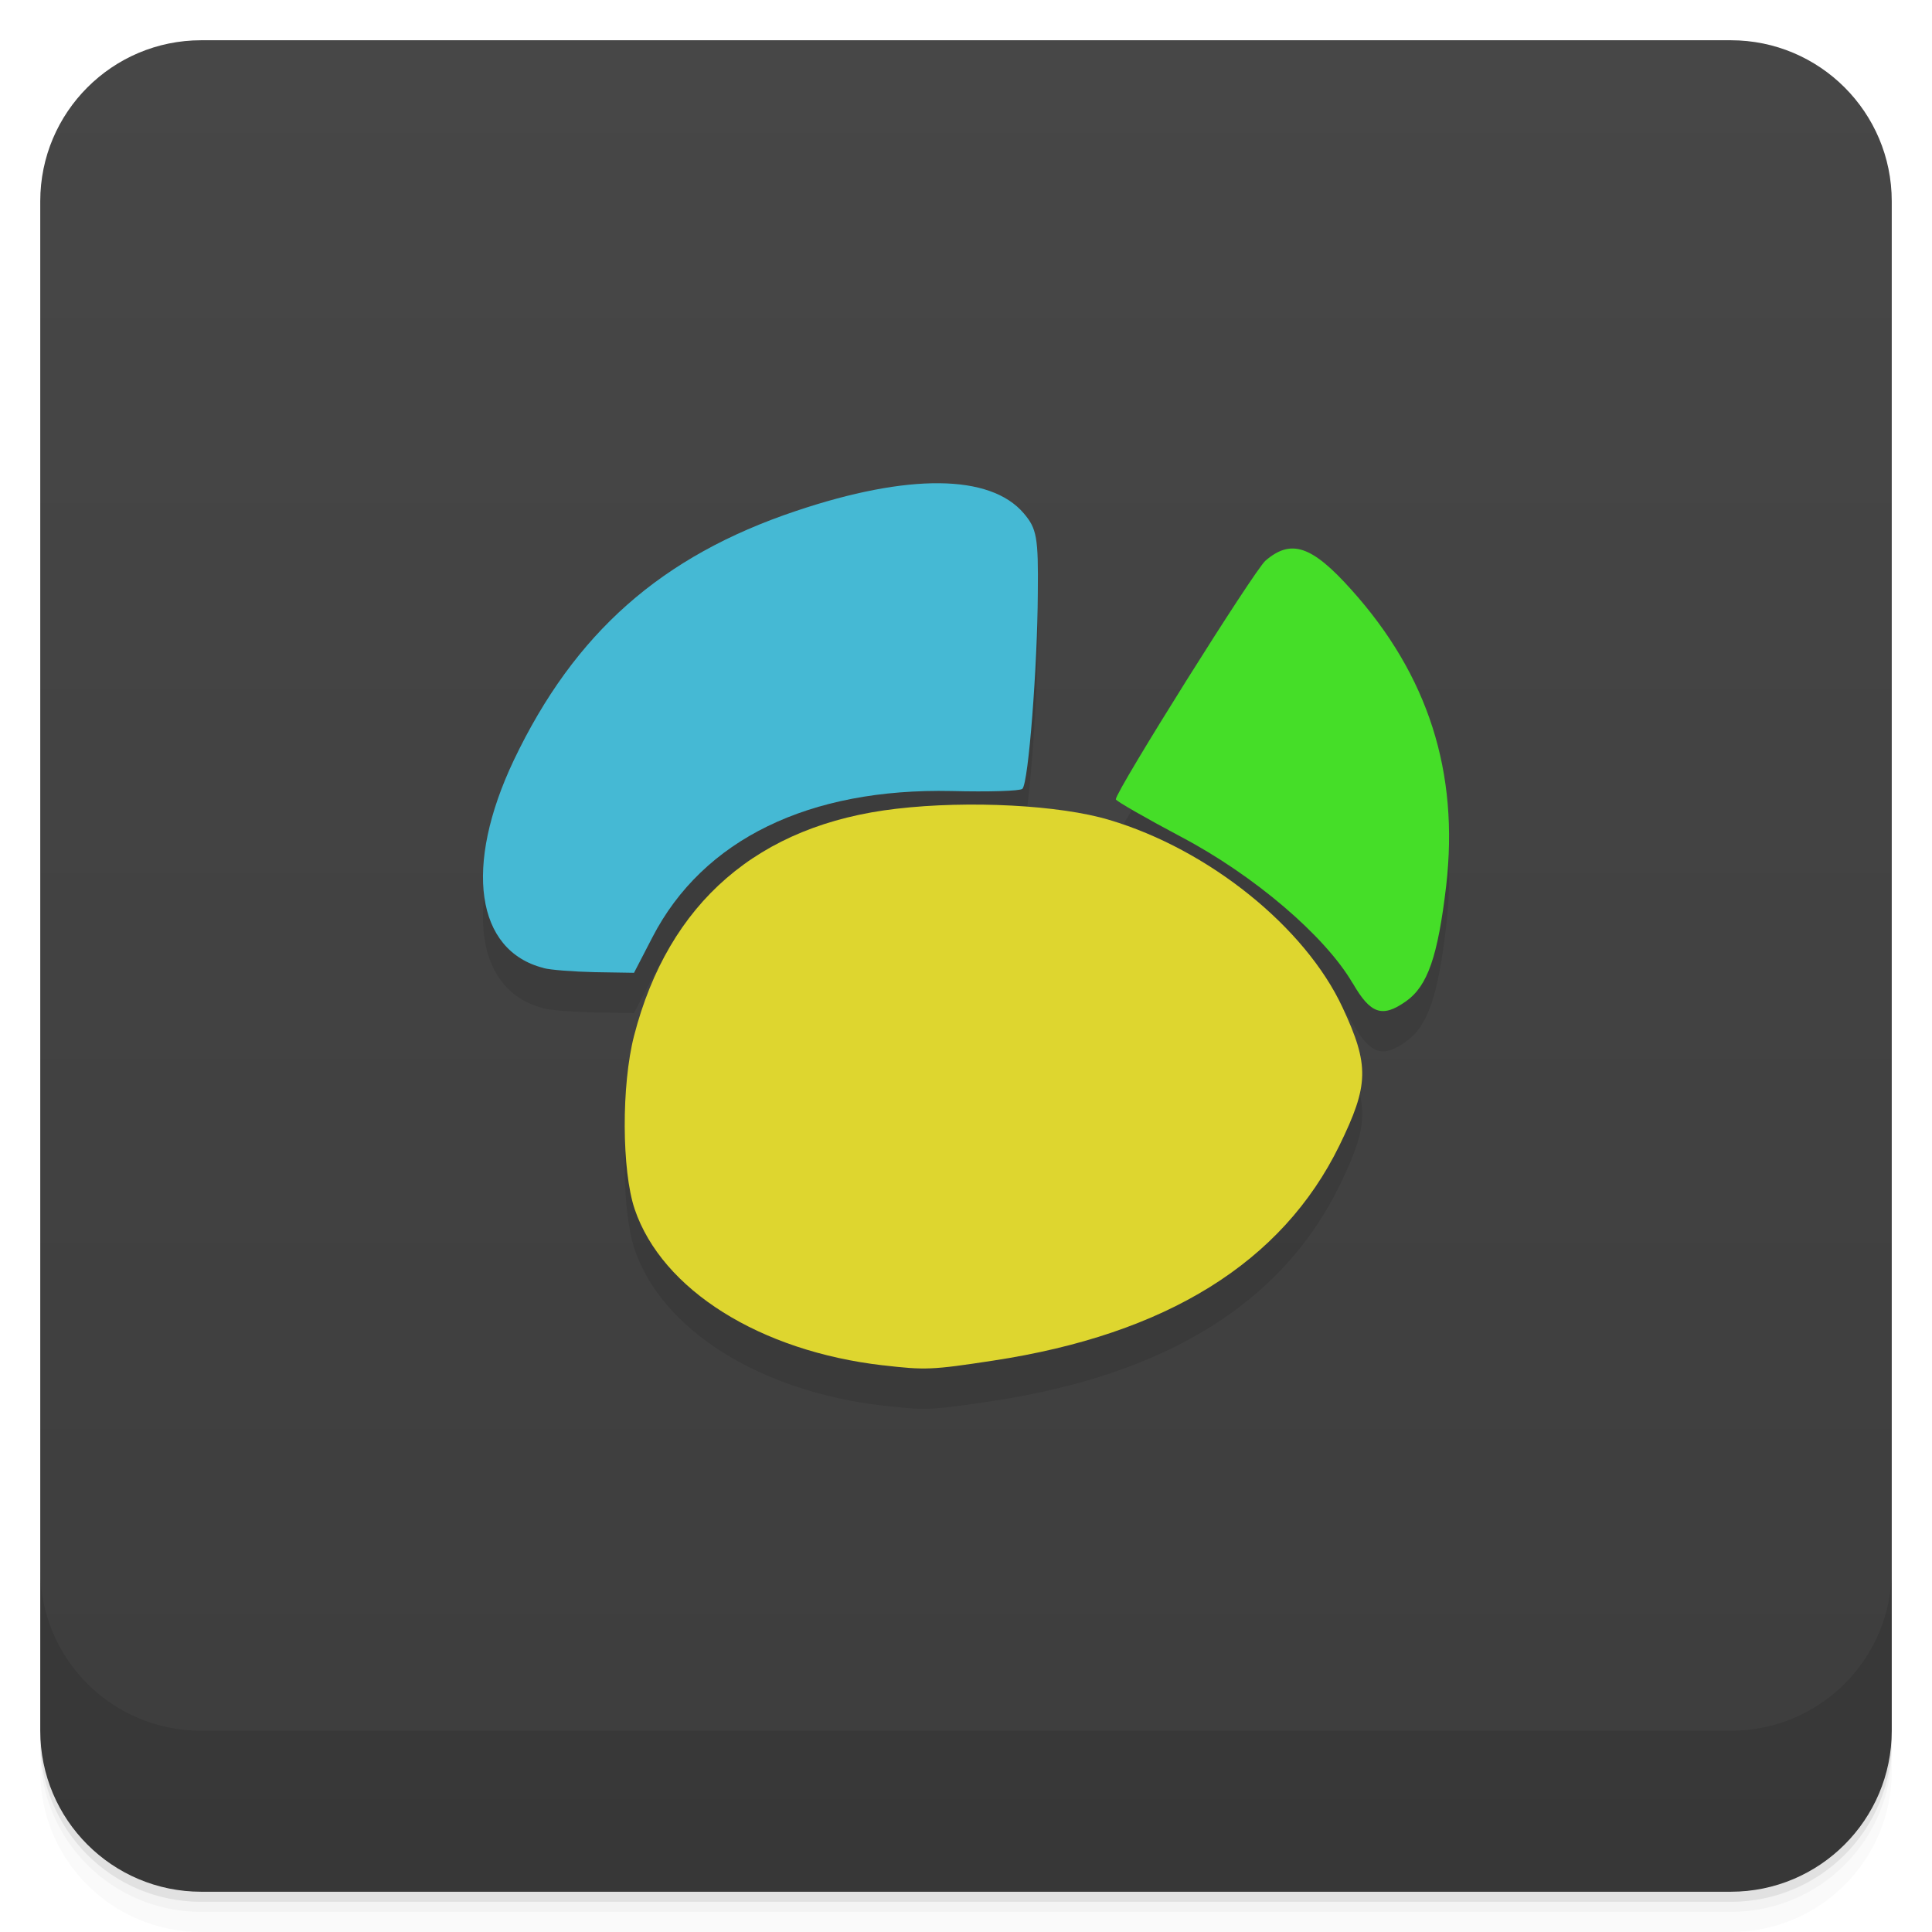
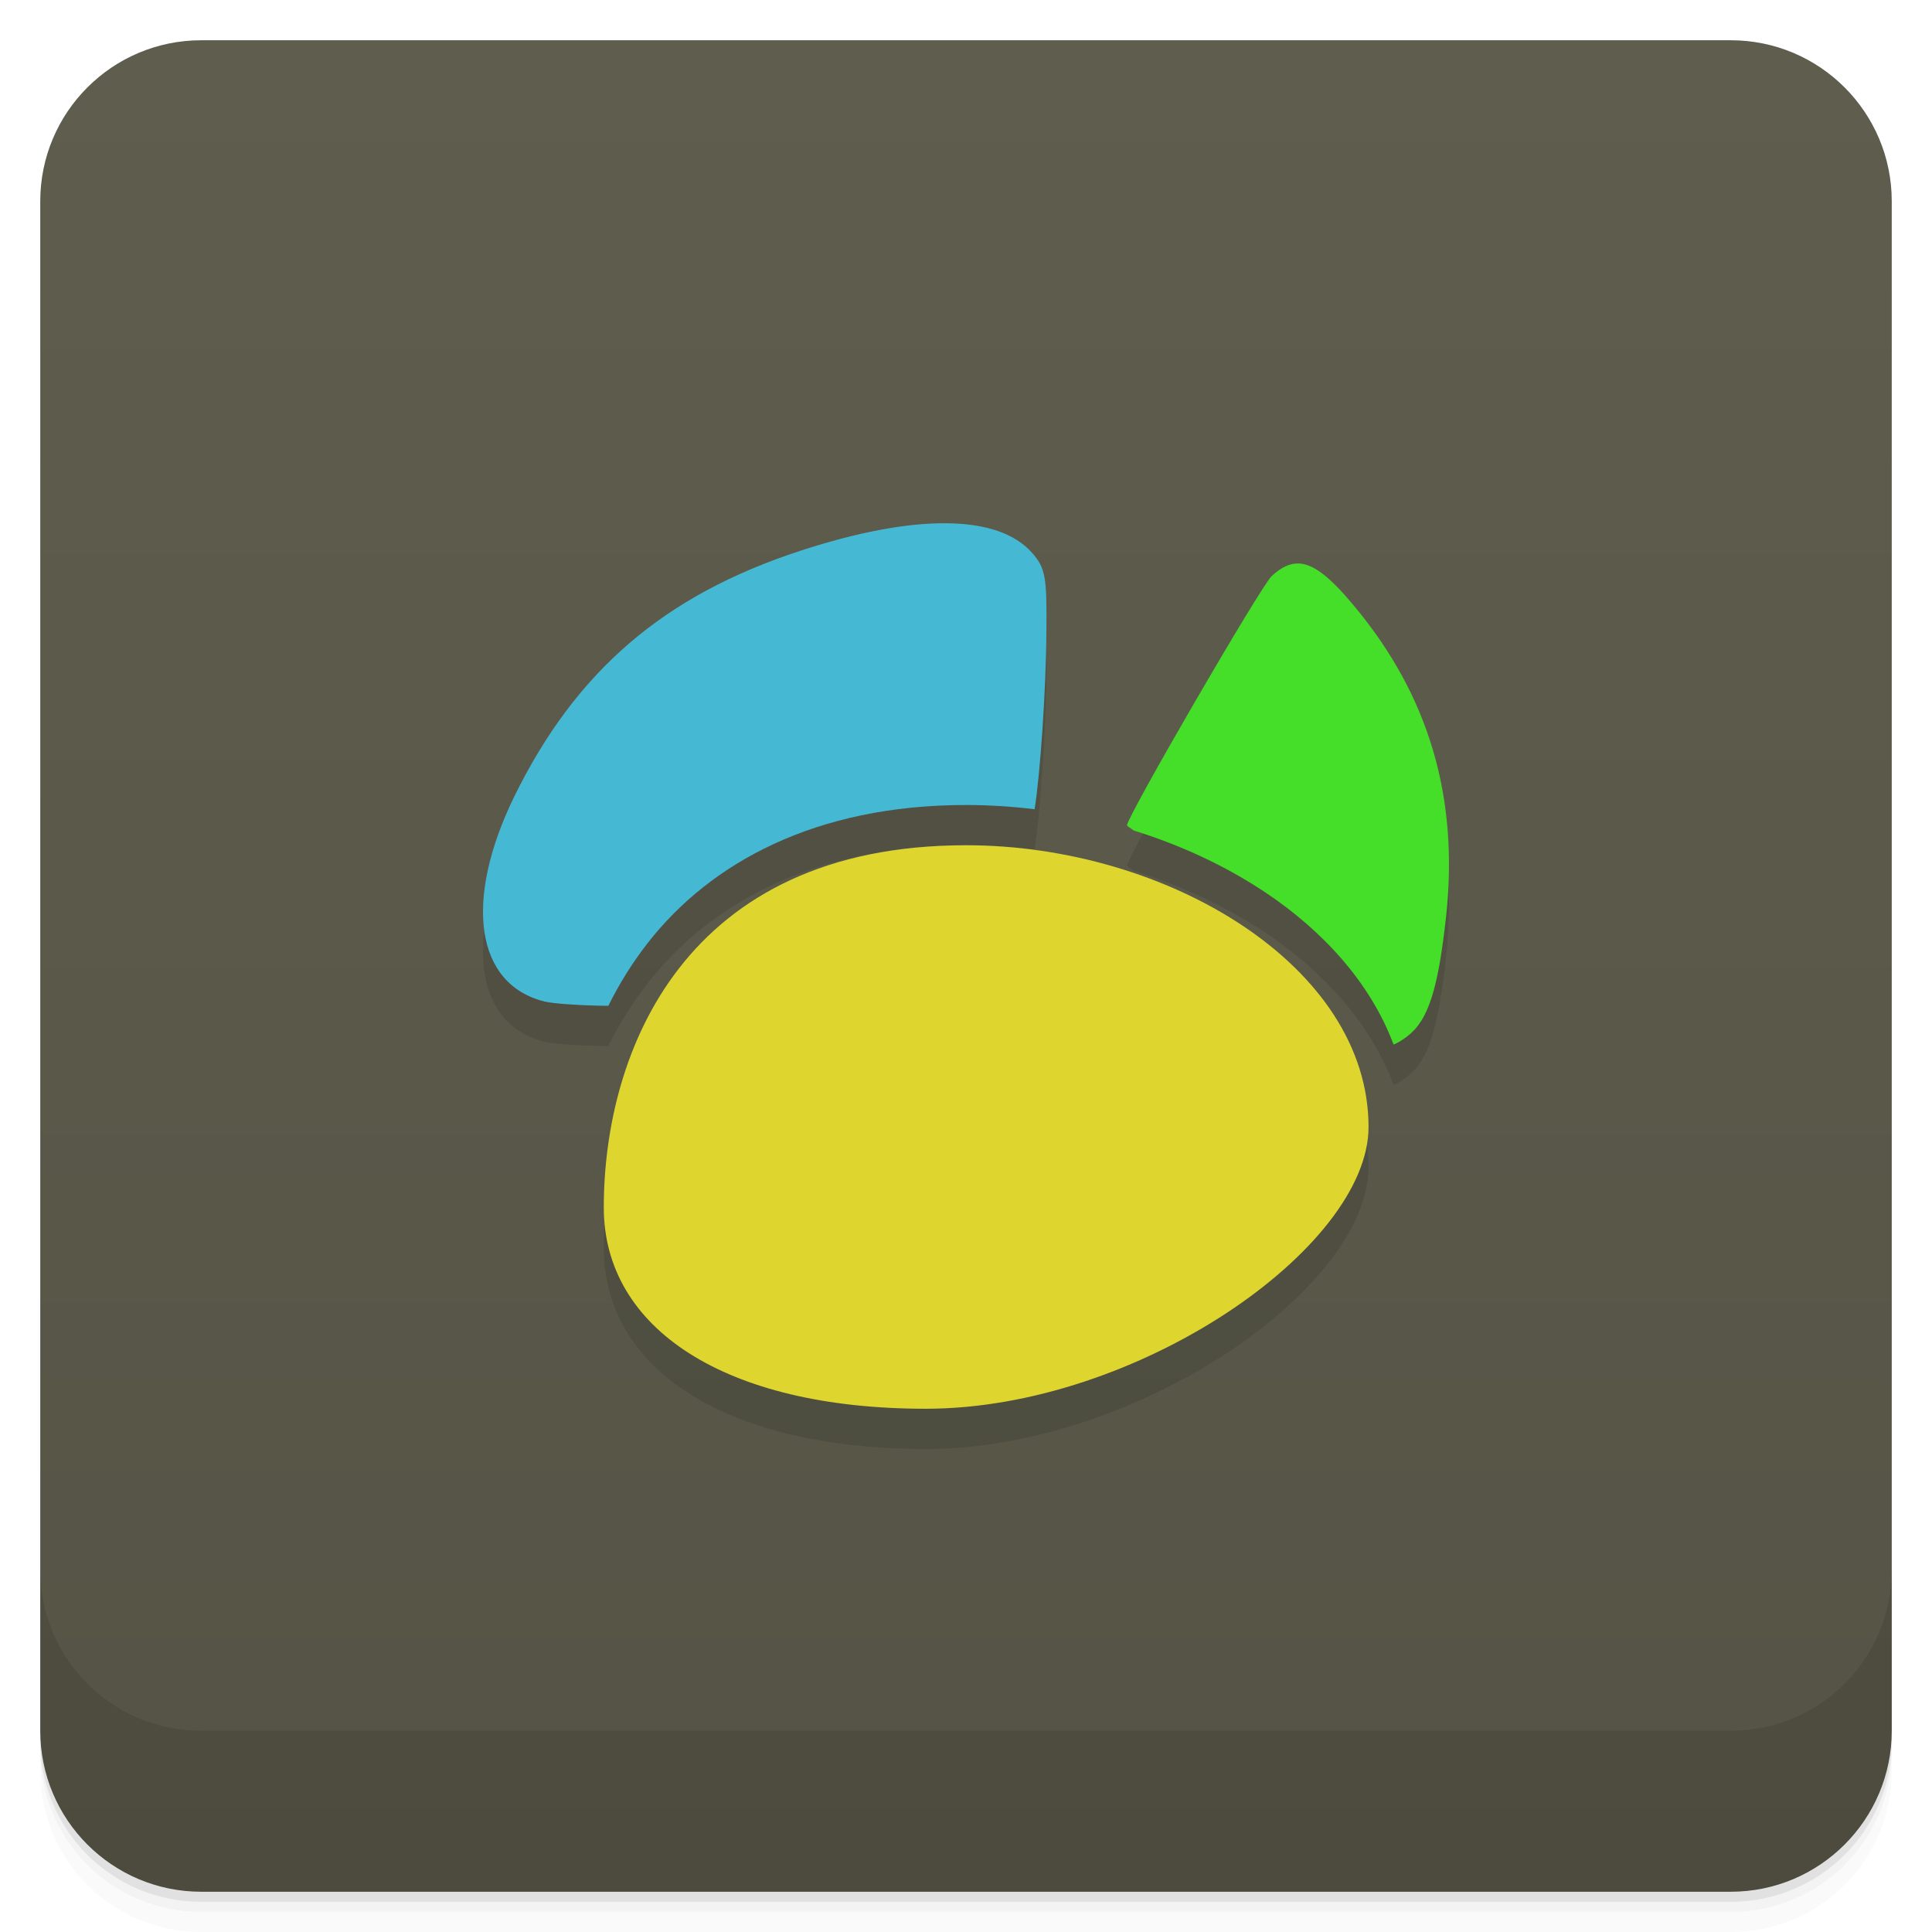
- <svg xmlns="http://www.w3.org/2000/svg" style="" viewBox="0 0 48 48">
+ <svg xmlns="http://www.w3.org/2000/svg" style="" version="1.1" viewBox="0 0 48 48">
  <defs style="">
-     <linearGradient id="linearGradient3764" gradientTransform="translate(-48 .002215)" gradientUnits="userSpaceOnUse" style="" x1="1" x2="47">
-       <stop offset="0" style="stop-color:#3d3d3d" />
-       <stop offset="1" style="stop-color:#474747" />
+     <linearGradient id="bg" x1="1" x2="47" gradientTransform="translate(-48 .002215)" gradientUnits="userSpaceOnUse">
+       <stop style="stop-color:#545345" offset="0" />
+       <stop style="stop-color:#5f5e4e" offset="1" />
    </linearGradient>
  </defs>
-   <path d="m 1 43 v .25 c 0 2.216 1.784 4 4 4 h 38 c 2.216 0 4 -1.784 4 -4 v -.25 c 0 2.216 -1.784 4 -4 4 h -38 c -2.216 0 -4 -1.784 -4 -4 z m 0 .5 v .5 c 0 2.216 1.784 4 4 4 h 38 c 2.216 0 4 -1.784 4 -4 v -.5 c 0 2.216 -1.784 4 -4 4 h -38 c -2.216 0 -4 -1.784 -4 -4 z" style="opacity:.02" />
-   <path d="m 1 43.25 v .25 c 0 2.216 1.784 4 4 4 h 38 c 2.216 0 4 -1.784 4 -4 v -.25 c 0 2.216 -1.784 4 -4 4 h -38 c -2.216 0 -4 -1.784 -4 -4 z" style="opacity:.05" />
-   <path d="m 1 43 v .25 c 0 2.216 1.784 4 4 4 h 38 c 2.216 0 4 -1.784 4 -4 v -.25 c 0 2.216 -1.784 4 -4 4 h -38 c -2.216 0 -4 -1.784 -4 -4 z" style="opacity:.1" />
-   <rect height="46" rx="4" style="fill:url(#linearGradient3764)" transform="rotate(-90)" width="46" x="-47" y="1" />
-   <g style="opacity:.1">
-     <path d="m 21.941 34.922 c -3.063 -.352 -5.492 -1.879 -6.172 -3.879 -.324 -.961 -.332 -3.082 -.016 -4.309 .855 -3.313 3.09 -5.246 6.52 -5.641 1.801 -.211 4.063 -.09 5.285 .277 2.473 .734 4.871 2.668 5.797 4.66 .672 1.441 .656 1.926 -.078 3.43 -1.422 2.906 -4.297 4.691 -8.602 5.344 -1.531 .234 -1.684 .238 -2.734 .117" style="" />
-     <path d="m 33.605 25.426 c -.684 -1.172 -2.449 -2.68 -4.258 -3.633 -.891 -.473 -1.625 -.895 -1.625 -.934 0 -.207 3.438 -5.688 3.719 -5.93 .637 -.547 1.152 -.375 2.137 .727 1.906 2.121 2.676 4.535 2.352 7.352 -.207 1.754 -.461 2.488 -.996 2.867 -.59 .418 -.883 .32 -1.324 -.445" style="" />
-     <path d="m 13.508 25.05 c -1.691 -.426 -1.992 -2.531 -.742 -5.164 1.508 -3.16 3.664 -5.07 7.01 -6.191 2.789 -.938 4.824 -.918 5.656 .055 .328 .383 .367 .598 .352 2 -.008 1.77 -.23 4.703 -.383 4.848 -.055 .055 -.84 .078 -1.754 .055 -3.543 -.078 -6.18 1.199 -7.438 3.633 l -.457 .883 -.98 -.016 c -.52 -.012 -1.102 -.055 -1.27 -.102" style="" />
-   </g>
-   <path d="m 21.941 33.922 c -3.063 -.352 -5.492 -1.879 -6.172 -3.879 -.324 -.961 -.332 -3.082 -.016 -4.309 .855 -3.313 3.09 -5.246 6.52 -5.641 1.801 -.211 4.063 -.09 5.285 .277 2.473 .734 4.871 2.668 5.797 4.66 .672 1.441 .656 1.926 -.078 3.43 -1.422 2.906 -4.297 4.691 -8.602 5.344 -1.531 .234 -1.684 .238 -2.734 .117" style="fill:#ded62f" />
-   <path d="m 33.605 24.426 c -.684 -1.172 -2.449 -2.68 -4.258 -3.633 -.891 -.473 -1.625 -.895 -1.625 -.934 0 -.207 3.438 -5.688 3.719 -5.93 .637 -.547 1.152 -.375 2.137 .727 1.906 2.121 2.676 4.535 2.352 7.352 -.207 1.754 -.461 2.488 -.996 2.867 -.59 .418 -.883 .32 -1.324 -.445" style="fill:#45de28" />
-   <path d="m 13.508 24.05 c -1.691 -.426 -1.992 -2.531 -.742 -5.164 1.508 -3.16 3.664 -5.07 7.01 -6.191 2.789 -.938 4.824 -.918 5.656 .055 .328 .383 .367 .598 .352 2 -.008 1.77 -.23 4.703 -.383 4.848 -.055 .055 -.84 .078 -1.754 .055 -3.543 -.078 -6.18 1.199 -7.438 3.633 l -.457 .883 -.98 -.016 c -.52 -.012 -1.102 -.055 -1.27 -.102" style="fill:#45b9d4" />
-   <path d="m 1 39 v 4 c 0 2.216 1.784 4 4 4 h 38 c 2.216 0 4 -1.784 4 -4 v -4 c 0 2.216 -1.784 4 -4 4 h -38 c -2.216 0 -4 -1.784 -4 -4 z" style="opacity:.1" />
+   <path d="m1 43v0.25c0 2.216 1.784 4 4 4h38c2.216 0 4-1.784 4-4v-0.25c0 2.216-1.784 4-4 4h-38c-2.216 0-4-1.784-4-4zm0 0.5v0.5c0 2.216 1.784 4 4 4h38c2.216 0 4-1.784 4-4v-0.5c0 2.216-1.784 4-4 4h-38c-2.216 0-4-1.784-4-4z" style="opacity:.02" />
+   <path d="m1 43.25v0.25c0 2.216 1.784 4 4 4h38c2.216 0 4-1.784 4-4v-0.25c0 2.216-1.784 4-4 4h-38c-2.216 0-4-1.784-4-4z" style="opacity:.05" />
+   <path d="m1 43v0.25c0 2.216 1.784 4 4 4h38c2.216 0 4-1.784 4-4v-0.25c0 2.216-1.784 4-4 4h-38c-2.216 0-4-1.784-4-4z" style="opacity:.1" />
+   <rect transform="rotate(-90)" x="-47" y="1" width="46" height="46" rx="4" style="fill:url(#bg)" />
+   <path d="m1 39v4c0 2.216 1.784 4 4 4h38c2.216 0 4-1.784 4-4v-4c0 2.216-1.784 4-4 4h-38c-2.216 0-4-1.784-4-4z" style="opacity:.1" />
+   <path d="m23.514 14c-0.976-0.009-2.201 0.217-3.617 0.68-3.398 1.106-5.588 2.99-7.119 6.107-1.269 2.598-0.963 4.675 0.754 5.096 0.183 0.046 0.763 0.09 1.299 0.102l0.283 0.004c0.267-0.538 0.588-1.059 0.973-1.553 1.556-1.999 4.17-3.436 7.914-3.436 0.571 0 1.14 0.037 1.703 0.105 0.139-0.855 0.286-2.989 0.293-4.398 0.015-1.383-0.024-1.595-0.357-1.973-0.422-0.48-1.149-0.725-2.125-0.734zm8.752 1c-0.228-0.009-0.441 0.1-0.672 0.314-0.272 0.253-3.594 5.975-3.594 6.191 0 0.011 0.068 0.062 0.168 0.129 1.181 0.367 2.289 0.885 3.262 1.533 1.45 0.966 2.623 2.262 3.193 3.785 0.104-0.042 0.218-0.111 0.346-0.209 0.517-0.396 0.761-1.163 0.961-2.994 0.313-2.942-0.43-5.461-2.272-7.676-0.595-0.719-1.013-1.06-1.393-1.074zm-8.266 7c-7 0-9 5.134-9 9 0 3 3 5 8 5 5.247 0 11-4 11-7 0-4-5-7-10-7z" style="opacity:.1" />
+   <path d="m32.266 14c-0.228-0.009-0.441 0.1-0.672 0.314-0.272 0.253-3.594 5.975-3.594 6.191 0 0.011 0.068 0.062 0.168 0.129 1.181 0.367 2.289 0.885 3.262 1.533 1.45 0.966 2.623 2.262 3.193 3.785 0.104-0.042 0.218-0.111 0.346-0.209 0.517-0.396 0.761-1.163 0.961-2.994 0.313-2.942-0.43-5.461-2.272-7.676-0.595-0.719-1.013-1.06-1.393-1.074z" style="fill:#45de28" />
+   <path d="m23.514 13c-0.976-0.009-2.201 0.217-3.617 0.68-3.398 1.106-5.588 2.99-7.119 6.107-1.269 2.598-0.963 4.675 0.754 5.096 0.183 0.046 0.763 0.09 1.299 0.102l0.283 0.004c0.267-0.538 0.588-1.059 0.973-1.553 1.556-1.999 4.17-3.436 7.914-3.436 0.571 0 1.14 0.037 1.703 0.105 0.139-0.855 0.286-2.989 0.293-4.398 0.015-1.383-0.024-1.595-0.357-1.973-0.422-0.48-1.149-0.725-2.125-0.734z" style="fill:#45b9d4" />
+   <path d="m34.001 28c0 3-5.753 7-11 7-5 0-8-2-8-5 0-3.866 2-9 9-9 5 0 10 3 10 7z" style="fill:#ded62f" />
</svg>
